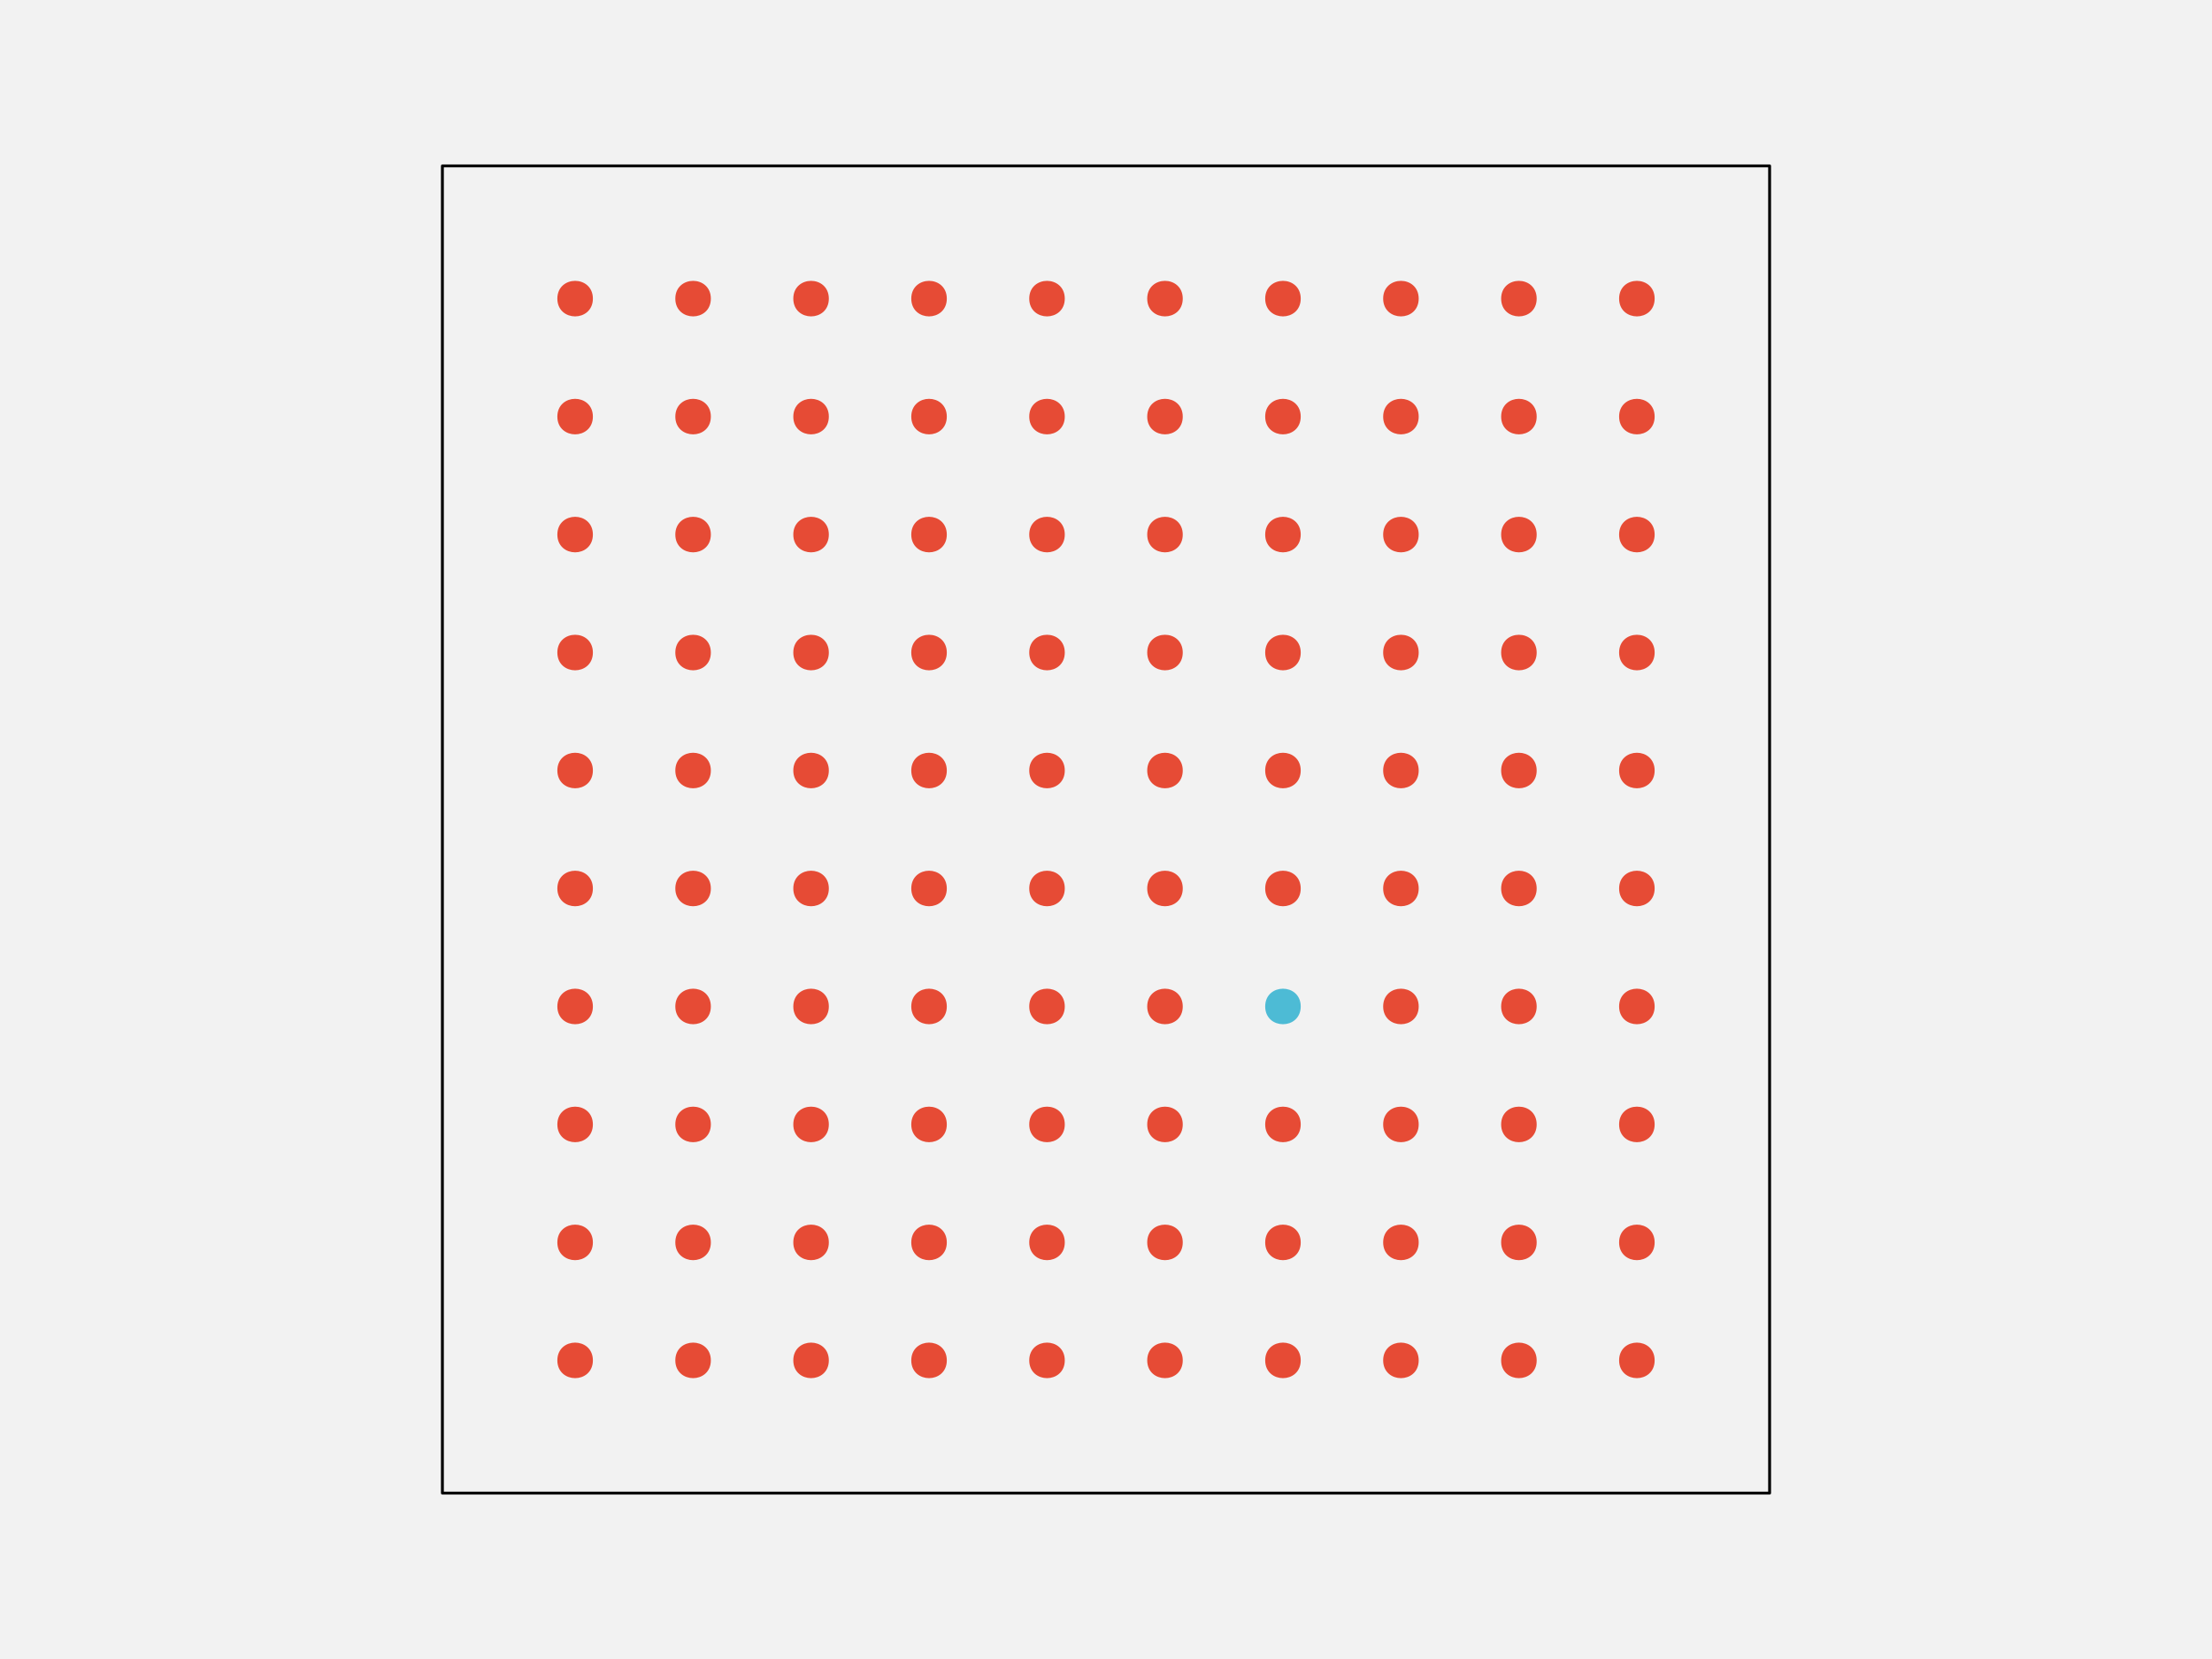
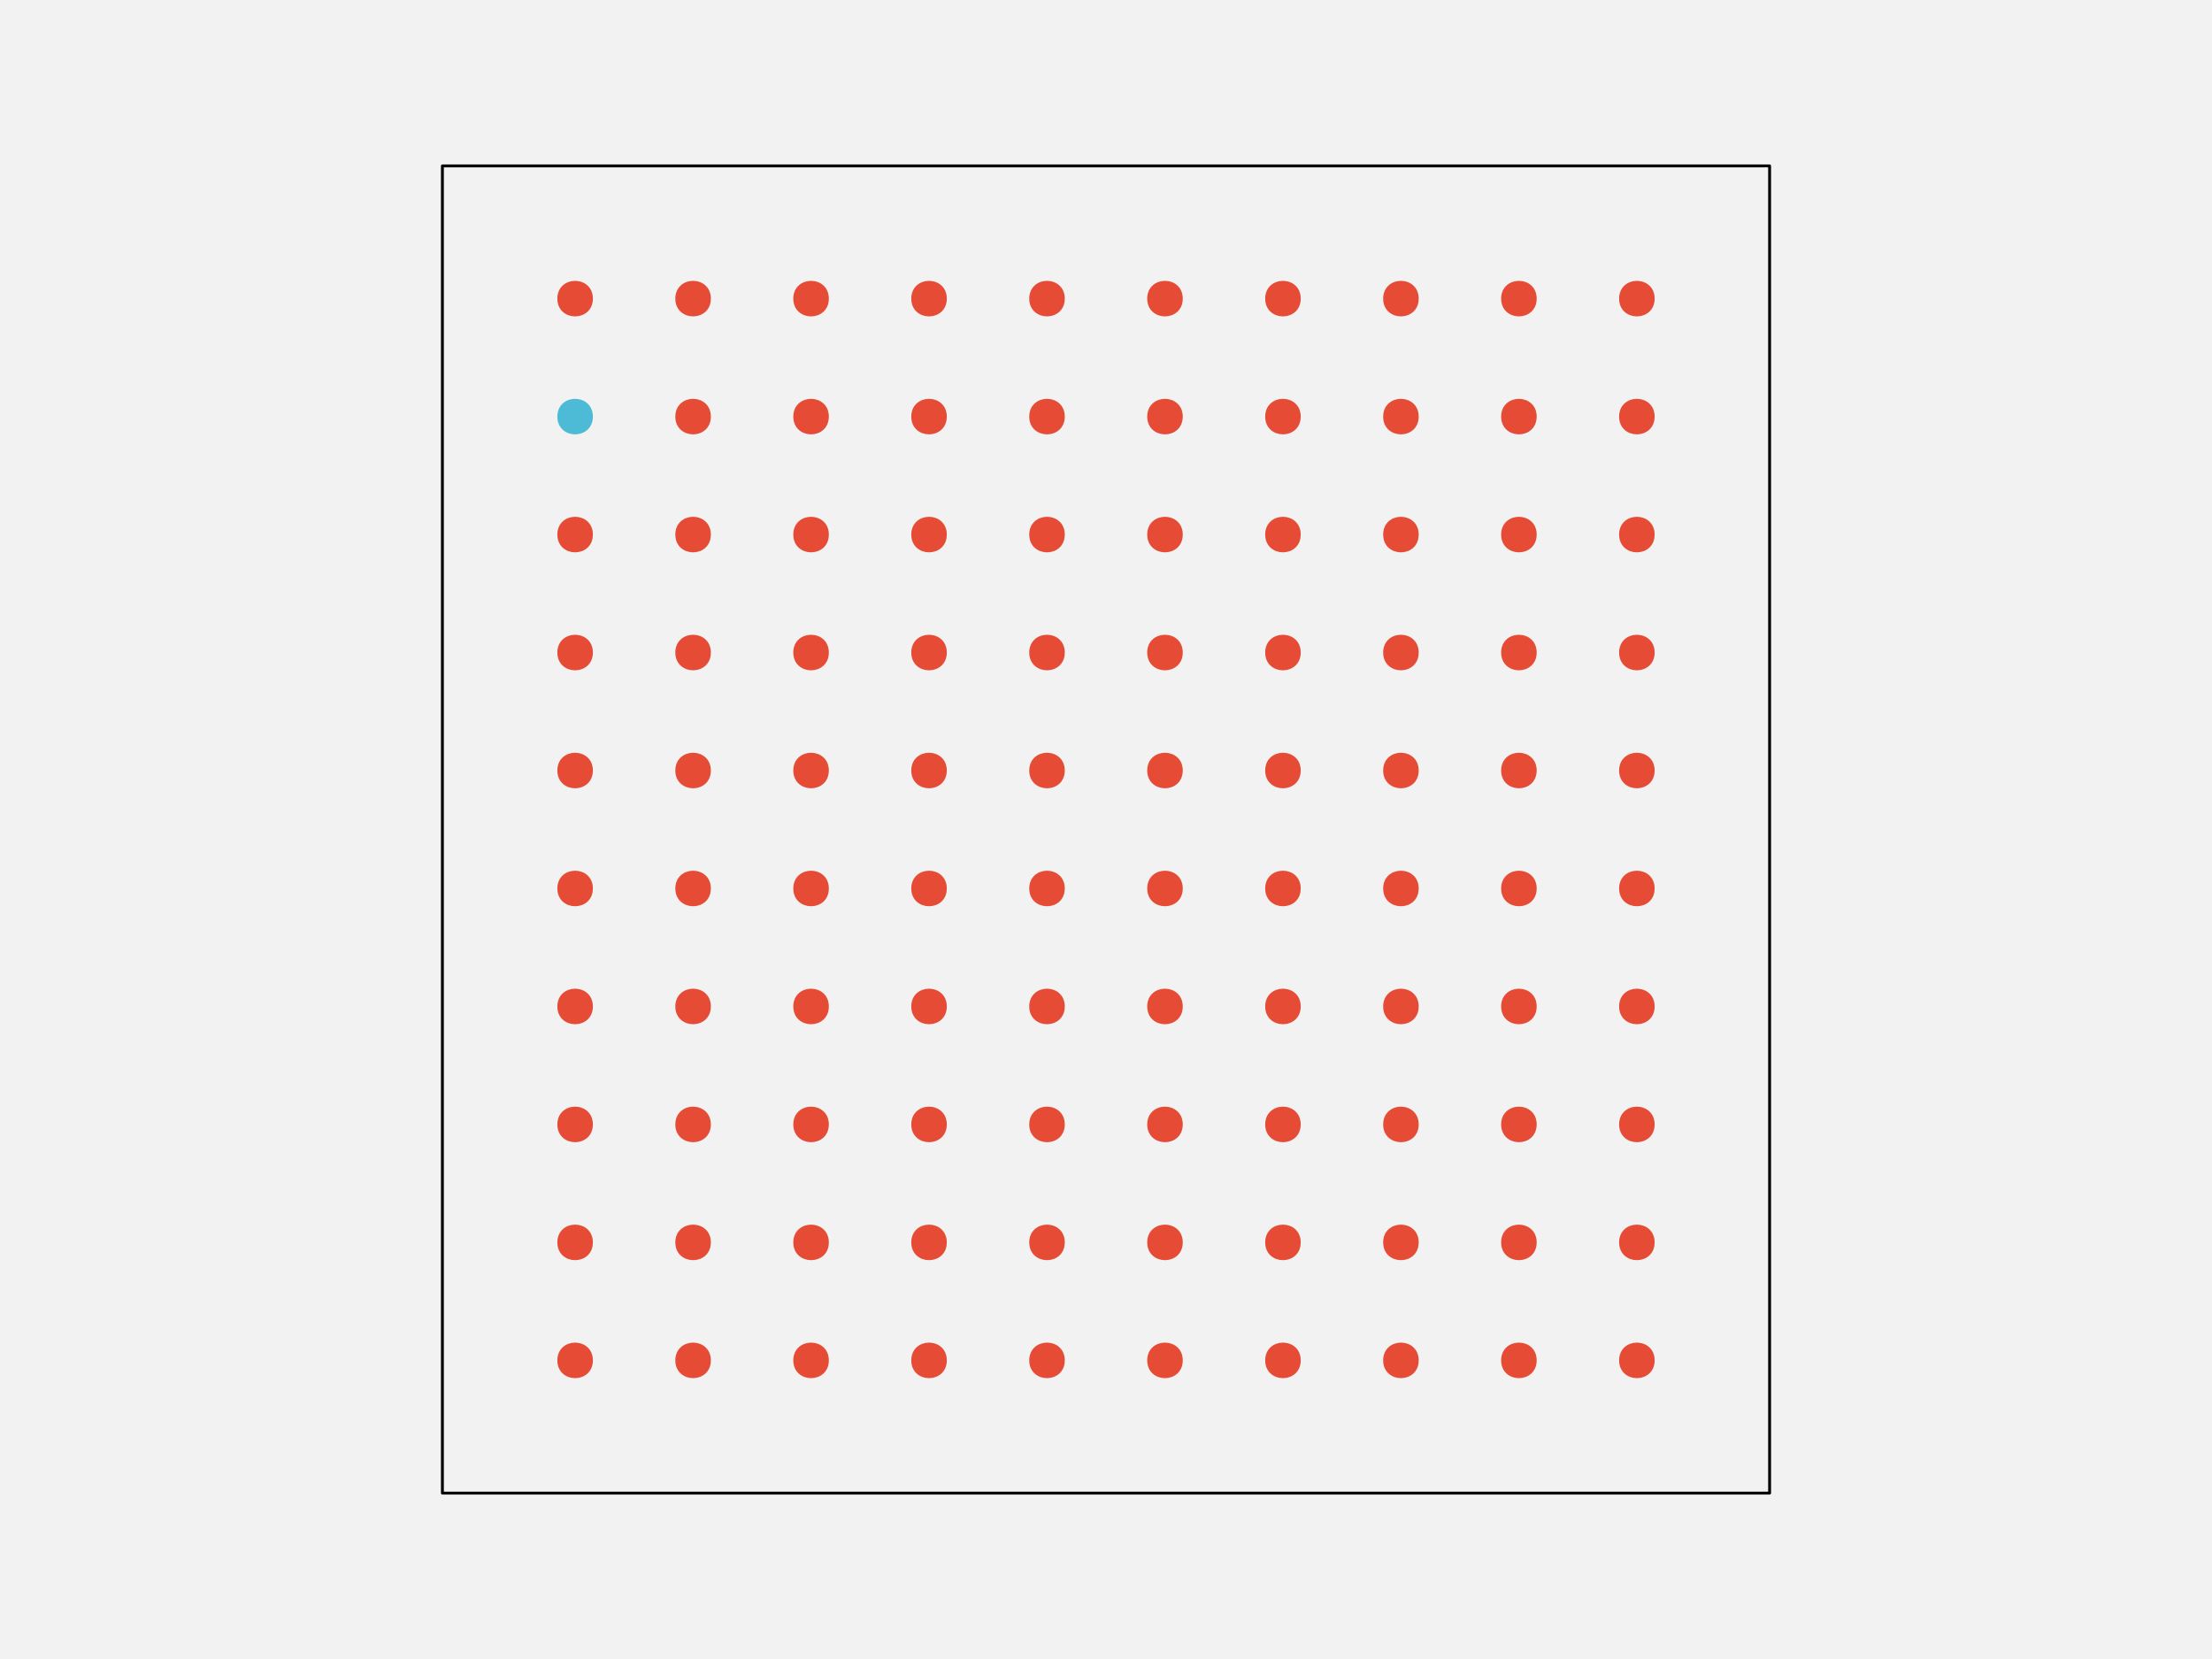
<svg xmlns="http://www.w3.org/2000/svg" width="576pt" height="432pt" viewBox="0 0 576 432" version="1.1">
  <g id="surface108">
    <rect x="0" y="0" width="576" height="432" style="fill:rgb(94.902%,94.902%,94.902%);fill-opacity:1;stroke:none;" />
    <path style="fill-rule:nonzero;fill:rgb(94.902%,94.902%,94.902%);fill-opacity:1;stroke-width:0.75;stroke-linecap:round;stroke-linejoin:round;stroke:rgb(0%,0%,0%);stroke-opacity:1;stroke-miterlimit:10;" d="M 115.199 388.801 L 460.801 388.801 L 460.801 43.199 L 115.199 43.199 Z M 115.199 388.801 " />
    <path style="fill-rule:nonzero;fill:rgb(90.196%,29.412%,20.784%);fill-opacity:1;stroke-width:0.75;stroke-linecap:round;stroke-linejoin:round;stroke:rgb(90.196%,29.412%,20.784%);stroke-opacity:1;stroke-miterlimit:10;" d="M 154.012 354.238 C 154.012 359.91 145.508 359.91 145.508 354.238 C 145.508 348.57 154.012 348.57 154.012 354.238 " />
    <path style="fill-rule:nonzero;fill:rgb(90.196%,29.412%,20.784%);fill-opacity:1;stroke-width:0.75;stroke-linecap:round;stroke-linejoin:round;stroke:rgb(90.196%,29.412%,20.784%);stroke-opacity:1;stroke-miterlimit:10;" d="M 184.73 354.238 C 184.73 359.91 176.227 359.91 176.227 354.238 C 176.227 348.57 184.73 348.57 184.73 354.238 " />
    <path style="fill-rule:nonzero;fill:rgb(90.196%,29.412%,20.784%);fill-opacity:1;stroke-width:0.75;stroke-linecap:round;stroke-linejoin:round;stroke:rgb(90.196%,29.412%,20.784%);stroke-opacity:1;stroke-miterlimit:10;" d="M 215.453 354.238 C 215.453 359.91 206.949 359.91 206.949 354.238 C 206.949 348.57 215.453 348.57 215.453 354.238 " />
    <path style="fill-rule:nonzero;fill:rgb(90.196%,29.412%,20.784%);fill-opacity:1;stroke-width:0.75;stroke-linecap:round;stroke-linejoin:round;stroke:rgb(90.196%,29.412%,20.784%);stroke-opacity:1;stroke-miterlimit:10;" d="M 246.172 354.238 C 246.172 359.91 237.668 359.91 237.668 354.238 C 237.668 348.57 246.172 348.57 246.172 354.238 " />
    <path style="fill-rule:nonzero;fill:rgb(90.196%,29.412%,20.784%);fill-opacity:1;stroke-width:0.75;stroke-linecap:round;stroke-linejoin:round;stroke:rgb(90.196%,29.412%,20.784%);stroke-opacity:1;stroke-miterlimit:10;" d="M 276.891 354.238 C 276.891 359.91 268.387 359.91 268.387 354.238 C 268.387 348.57 276.891 348.57 276.891 354.238 " />
    <path style="fill-rule:nonzero;fill:rgb(90.196%,29.412%,20.784%);fill-opacity:1;stroke-width:0.75;stroke-linecap:round;stroke-linejoin:round;stroke:rgb(90.196%,29.412%,20.784%);stroke-opacity:1;stroke-miterlimit:10;" d="M 307.613 354.238 C 307.613 359.91 299.109 359.91 299.109 354.238 C 299.109 348.57 307.613 348.57 307.613 354.238 " />
    <path style="fill-rule:nonzero;fill:rgb(90.196%,29.412%,20.784%);fill-opacity:1;stroke-width:0.75;stroke-linecap:round;stroke-linejoin:round;stroke:rgb(90.196%,29.412%,20.784%);stroke-opacity:1;stroke-miterlimit:10;" d="M 338.332 354.238 C 338.332 359.91 329.828 359.91 329.828 354.238 C 329.828 348.57 338.332 348.57 338.332 354.238 " />
    <path style="fill-rule:nonzero;fill:rgb(90.196%,29.412%,20.784%);fill-opacity:1;stroke-width:0.75;stroke-linecap:round;stroke-linejoin:round;stroke:rgb(90.196%,29.412%,20.784%);stroke-opacity:1;stroke-miterlimit:10;" d="M 369.051 354.238 C 369.051 359.91 360.547 359.91 360.547 354.238 C 360.547 348.57 369.051 348.57 369.051 354.238 " />
    <path style="fill-rule:nonzero;fill:rgb(90.196%,29.412%,20.784%);fill-opacity:1;stroke-width:0.75;stroke-linecap:round;stroke-linejoin:round;stroke:rgb(90.196%,29.412%,20.784%);stroke-opacity:1;stroke-miterlimit:10;" d="M 399.773 354.238 C 399.773 359.91 391.27 359.91 391.27 354.238 C 391.27 348.57 399.773 348.57 399.773 354.238 " />
    <path style="fill-rule:nonzero;fill:rgb(90.196%,29.412%,20.784%);fill-opacity:1;stroke-width:0.75;stroke-linecap:round;stroke-linejoin:round;stroke:rgb(90.196%,29.412%,20.784%);stroke-opacity:1;stroke-miterlimit:10;" d="M 430.492 354.238 C 430.492 359.91 421.988 359.91 421.988 354.238 C 421.988 348.57 430.492 348.57 430.492 354.238 " />
    <path style="fill-rule:nonzero;fill:rgb(90.196%,29.412%,20.784%);fill-opacity:1;stroke-width:0.75;stroke-linecap:round;stroke-linejoin:round;stroke:rgb(90.196%,29.412%,20.784%);stroke-opacity:1;stroke-miterlimit:10;" d="M 154.012 323.52 C 154.012 329.188 145.508 329.188 145.508 323.52 C 145.508 317.852 154.012 317.852 154.012 323.52 " />
    <path style="fill-rule:nonzero;fill:rgb(90.196%,29.412%,20.784%);fill-opacity:1;stroke-width:0.75;stroke-linecap:round;stroke-linejoin:round;stroke:rgb(90.196%,29.412%,20.784%);stroke-opacity:1;stroke-miterlimit:10;" d="M 184.73 323.52 C 184.73 329.188 176.227 329.188 176.227 323.52 C 176.227 317.852 184.73 317.852 184.73 323.52 " />
    <path style="fill-rule:nonzero;fill:rgb(90.196%,29.412%,20.784%);fill-opacity:1;stroke-width:0.75;stroke-linecap:round;stroke-linejoin:round;stroke:rgb(90.196%,29.412%,20.784%);stroke-opacity:1;stroke-miterlimit:10;" d="M 215.453 323.52 C 215.453 329.188 206.949 329.188 206.949 323.52 C 206.949 317.852 215.453 317.852 215.453 323.52 " />
    <path style="fill-rule:nonzero;fill:rgb(90.196%,29.412%,20.784%);fill-opacity:1;stroke-width:0.75;stroke-linecap:round;stroke-linejoin:round;stroke:rgb(90.196%,29.412%,20.784%);stroke-opacity:1;stroke-miterlimit:10;" d="M 246.172 323.52 C 246.172 329.188 237.668 329.188 237.668 323.52 C 237.668 317.852 246.172 317.852 246.172 323.52 " />
    <path style="fill-rule:nonzero;fill:rgb(90.196%,29.412%,20.784%);fill-opacity:1;stroke-width:0.75;stroke-linecap:round;stroke-linejoin:round;stroke:rgb(90.196%,29.412%,20.784%);stroke-opacity:1;stroke-miterlimit:10;" d="M 276.891 323.52 C 276.891 329.188 268.387 329.188 268.387 323.52 C 268.387 317.852 276.891 317.852 276.891 323.52 " />
    <path style="fill-rule:nonzero;fill:rgb(90.196%,29.412%,20.784%);fill-opacity:1;stroke-width:0.75;stroke-linecap:round;stroke-linejoin:round;stroke:rgb(90.196%,29.412%,20.784%);stroke-opacity:1;stroke-miterlimit:10;" d="M 307.613 323.52 C 307.613 329.188 299.109 329.188 299.109 323.52 C 299.109 317.852 307.613 317.852 307.613 323.52 " />
    <path style="fill-rule:nonzero;fill:rgb(90.196%,29.412%,20.784%);fill-opacity:1;stroke-width:0.75;stroke-linecap:round;stroke-linejoin:round;stroke:rgb(90.196%,29.412%,20.784%);stroke-opacity:1;stroke-miterlimit:10;" d="M 338.332 323.52 C 338.332 329.188 329.828 329.188 329.828 323.52 C 329.828 317.852 338.332 317.852 338.332 323.52 " />
    <path style="fill-rule:nonzero;fill:rgb(90.196%,29.412%,20.784%);fill-opacity:1;stroke-width:0.75;stroke-linecap:round;stroke-linejoin:round;stroke:rgb(90.196%,29.412%,20.784%);stroke-opacity:1;stroke-miterlimit:10;" d="M 369.051 323.52 C 369.051 329.188 360.547 329.188 360.547 323.52 C 360.547 317.852 369.051 317.852 369.051 323.52 " />
    <path style="fill-rule:nonzero;fill:rgb(90.196%,29.412%,20.784%);fill-opacity:1;stroke-width:0.75;stroke-linecap:round;stroke-linejoin:round;stroke:rgb(90.196%,29.412%,20.784%);stroke-opacity:1;stroke-miterlimit:10;" d="M 399.773 323.52 C 399.773 329.188 391.27 329.188 391.27 323.52 C 391.27 317.852 399.773 317.852 399.773 323.52 " />
    <path style="fill-rule:nonzero;fill:rgb(90.196%,29.412%,20.784%);fill-opacity:1;stroke-width:0.75;stroke-linecap:round;stroke-linejoin:round;stroke:rgb(90.196%,29.412%,20.784%);stroke-opacity:1;stroke-miterlimit:10;" d="M 430.492 323.52 C 430.492 329.188 421.988 329.188 421.988 323.52 C 421.988 317.852 430.492 317.852 430.492 323.52 " />
    <path style="fill-rule:nonzero;fill:rgb(90.196%,29.412%,20.784%);fill-opacity:1;stroke-width:0.75;stroke-linecap:round;stroke-linejoin:round;stroke:rgb(90.196%,29.412%,20.784%);stroke-opacity:1;stroke-miterlimit:10;" d="M 154.012 292.801 C 154.012 298.469 145.508 298.469 145.508 292.801 C 145.508 287.129 154.012 287.129 154.012 292.801 " />
    <path style="fill-rule:nonzero;fill:rgb(90.196%,29.412%,20.784%);fill-opacity:1;stroke-width:0.75;stroke-linecap:round;stroke-linejoin:round;stroke:rgb(90.196%,29.412%,20.784%);stroke-opacity:1;stroke-miterlimit:10;" d="M 184.73 292.801 C 184.73 298.469 176.227 298.469 176.227 292.801 C 176.227 287.129 184.73 287.129 184.73 292.801 " />
    <path style="fill-rule:nonzero;fill:rgb(90.196%,29.412%,20.784%);fill-opacity:1;stroke-width:0.75;stroke-linecap:round;stroke-linejoin:round;stroke:rgb(90.196%,29.412%,20.784%);stroke-opacity:1;stroke-miterlimit:10;" d="M 215.453 292.801 C 215.453 298.469 206.949 298.469 206.949 292.801 C 206.949 287.129 215.453 287.129 215.453 292.801 " />
    <path style="fill-rule:nonzero;fill:rgb(90.196%,29.412%,20.784%);fill-opacity:1;stroke-width:0.75;stroke-linecap:round;stroke-linejoin:round;stroke:rgb(90.196%,29.412%,20.784%);stroke-opacity:1;stroke-miterlimit:10;" d="M 246.172 292.801 C 246.172 298.469 237.668 298.469 237.668 292.801 C 237.668 287.129 246.172 287.129 246.172 292.801 " />
    <path style="fill-rule:nonzero;fill:rgb(90.196%,29.412%,20.784%);fill-opacity:1;stroke-width:0.75;stroke-linecap:round;stroke-linejoin:round;stroke:rgb(90.196%,29.412%,20.784%);stroke-opacity:1;stroke-miterlimit:10;" d="M 276.891 292.801 C 276.891 298.469 268.387 298.469 268.387 292.801 C 268.387 287.129 276.891 287.129 276.891 292.801 " />
    <path style="fill-rule:nonzero;fill:rgb(90.196%,29.412%,20.784%);fill-opacity:1;stroke-width:0.75;stroke-linecap:round;stroke-linejoin:round;stroke:rgb(90.196%,29.412%,20.784%);stroke-opacity:1;stroke-miterlimit:10;" d="M 307.613 292.801 C 307.613 298.469 299.109 298.469 299.109 292.801 C 299.109 287.129 307.613 287.129 307.613 292.801 " />
    <path style="fill-rule:nonzero;fill:rgb(90.196%,29.412%,20.784%);fill-opacity:1;stroke-width:0.75;stroke-linecap:round;stroke-linejoin:round;stroke:rgb(90.196%,29.412%,20.784%);stroke-opacity:1;stroke-miterlimit:10;" d="M 338.332 292.801 C 338.332 298.469 329.828 298.469 329.828 292.801 C 329.828 287.129 338.332 287.129 338.332 292.801 " />
    <path style="fill-rule:nonzero;fill:rgb(90.196%,29.412%,20.784%);fill-opacity:1;stroke-width:0.75;stroke-linecap:round;stroke-linejoin:round;stroke:rgb(90.196%,29.412%,20.784%);stroke-opacity:1;stroke-miterlimit:10;" d="M 369.051 292.801 C 369.051 298.469 360.547 298.469 360.547 292.801 C 360.547 287.129 369.051 287.129 369.051 292.801 " />
    <path style="fill-rule:nonzero;fill:rgb(90.196%,29.412%,20.784%);fill-opacity:1;stroke-width:0.75;stroke-linecap:round;stroke-linejoin:round;stroke:rgb(90.196%,29.412%,20.784%);stroke-opacity:1;stroke-miterlimit:10;" d="M 399.773 292.801 C 399.773 298.469 391.27 298.469 391.27 292.801 C 391.27 287.129 399.773 287.129 399.773 292.801 " />
    <path style="fill-rule:nonzero;fill:rgb(90.196%,29.412%,20.784%);fill-opacity:1;stroke-width:0.75;stroke-linecap:round;stroke-linejoin:round;stroke:rgb(90.196%,29.412%,20.784%);stroke-opacity:1;stroke-miterlimit:10;" d="M 430.492 292.801 C 430.492 298.469 421.988 298.469 421.988 292.801 C 421.988 287.129 430.492 287.129 430.492 292.801 " />
    <path style="fill-rule:nonzero;fill:rgb(90.196%,29.412%,20.784%);fill-opacity:1;stroke-width:0.75;stroke-linecap:round;stroke-linejoin:round;stroke:rgb(90.196%,29.412%,20.784%);stroke-opacity:1;stroke-miterlimit:10;" d="M 154.012 262.078 C 154.012 267.75 145.508 267.75 145.508 262.078 C 145.508 256.41 154.012 256.41 154.012 262.078 " />
    <path style="fill-rule:nonzero;fill:rgb(90.196%,29.412%,20.784%);fill-opacity:1;stroke-width:0.75;stroke-linecap:round;stroke-linejoin:round;stroke:rgb(90.196%,29.412%,20.784%);stroke-opacity:1;stroke-miterlimit:10;" d="M 184.73 262.078 C 184.73 267.75 176.227 267.75 176.227 262.078 C 176.227 256.41 184.73 256.41 184.73 262.078 " />
    <path style="fill-rule:nonzero;fill:rgb(90.196%,29.412%,20.784%);fill-opacity:1;stroke-width:0.75;stroke-linecap:round;stroke-linejoin:round;stroke:rgb(90.196%,29.412%,20.784%);stroke-opacity:1;stroke-miterlimit:10;" d="M 215.453 262.078 C 215.453 267.75 206.949 267.75 206.949 262.078 C 206.949 256.41 215.453 256.41 215.453 262.078 " />
    <path style="fill-rule:nonzero;fill:rgb(90.196%,29.412%,20.784%);fill-opacity:1;stroke-width:0.75;stroke-linecap:round;stroke-linejoin:round;stroke:rgb(90.196%,29.412%,20.784%);stroke-opacity:1;stroke-miterlimit:10;" d="M 246.172 262.078 C 246.172 267.75 237.668 267.75 237.668 262.078 C 237.668 256.41 246.172 256.41 246.172 262.078 " />
    <path style="fill-rule:nonzero;fill:rgb(90.196%,29.412%,20.784%);fill-opacity:1;stroke-width:0.75;stroke-linecap:round;stroke-linejoin:round;stroke:rgb(90.196%,29.412%,20.784%);stroke-opacity:1;stroke-miterlimit:10;" d="M 276.891 262.078 C 276.891 267.75 268.387 267.75 268.387 262.078 C 268.387 256.41 276.891 256.41 276.891 262.078 " />
    <path style="fill-rule:nonzero;fill:rgb(90.196%,29.412%,20.784%);fill-opacity:1;stroke-width:0.75;stroke-linecap:round;stroke-linejoin:round;stroke:rgb(90.196%,29.412%,20.784%);stroke-opacity:1;stroke-miterlimit:10;" d="M 307.613 262.078 C 307.613 267.75 299.109 267.75 299.109 262.078 C 299.109 256.41 307.613 256.41 307.613 262.078 " />
-     <path style="fill-rule:nonzero;fill:rgb(30.196%,73.333%,83.529%);fill-opacity:1;stroke-width:0.75;stroke-linecap:round;stroke-linejoin:round;stroke:rgb(30.196%,73.333%,83.529%);stroke-opacity:1;stroke-miterlimit:10;" d="M 338.332 262.078 C 338.332 267.75 329.828 267.75 329.828 262.078 C 329.828 256.41 338.332 256.41 338.332 262.078 " />
+     <path style="fill-rule:nonzero;fill:rgb(90.196%,29.412%,20.784%);fill-opacity:1;stroke-width:0.75;stroke-linecap:round;stroke-linejoin:round;stroke:rgb(90.196%,29.412%,20.784%);stroke-opacity:1;stroke-miterlimit:10;" d="M 338.332 262.078 C 338.332 267.75 329.828 267.75 329.828 262.078 C 329.828 256.41 338.332 256.41 338.332 262.078 " />
    <path style="fill-rule:nonzero;fill:rgb(90.196%,29.412%,20.784%);fill-opacity:1;stroke-width:0.75;stroke-linecap:round;stroke-linejoin:round;stroke:rgb(90.196%,29.412%,20.784%);stroke-opacity:1;stroke-miterlimit:10;" d="M 369.051 262.078 C 369.051 267.75 360.547 267.75 360.547 262.078 C 360.547 256.41 369.051 256.41 369.051 262.078 " />
    <path style="fill-rule:nonzero;fill:rgb(90.196%,29.412%,20.784%);fill-opacity:1;stroke-width:0.75;stroke-linecap:round;stroke-linejoin:round;stroke:rgb(90.196%,29.412%,20.784%);stroke-opacity:1;stroke-miterlimit:10;" d="M 399.773 262.078 C 399.773 267.75 391.27 267.75 391.27 262.078 C 391.27 256.41 399.773 256.41 399.773 262.078 " />
    <path style="fill-rule:nonzero;fill:rgb(90.196%,29.412%,20.784%);fill-opacity:1;stroke-width:0.75;stroke-linecap:round;stroke-linejoin:round;stroke:rgb(90.196%,29.412%,20.784%);stroke-opacity:1;stroke-miterlimit:10;" d="M 430.492 262.078 C 430.492 267.75 421.988 267.75 421.988 262.078 C 421.988 256.41 430.492 256.41 430.492 262.078 " />
    <path style="fill-rule:nonzero;fill:rgb(90.196%,29.412%,20.784%);fill-opacity:1;stroke-width:0.75;stroke-linecap:round;stroke-linejoin:round;stroke:rgb(90.196%,29.412%,20.784%);stroke-opacity:1;stroke-miterlimit:10;" d="M 154.012 231.359 C 154.012 237.027 145.508 237.027 145.508 231.359 C 145.508 225.691 154.012 225.691 154.012 231.359 " />
    <path style="fill-rule:nonzero;fill:rgb(90.196%,29.412%,20.784%);fill-opacity:1;stroke-width:0.75;stroke-linecap:round;stroke-linejoin:round;stroke:rgb(90.196%,29.412%,20.784%);stroke-opacity:1;stroke-miterlimit:10;" d="M 184.73 231.359 C 184.73 237.027 176.227 237.027 176.227 231.359 C 176.227 225.691 184.73 225.691 184.73 231.359 " />
    <path style="fill-rule:nonzero;fill:rgb(90.196%,29.412%,20.784%);fill-opacity:1;stroke-width:0.75;stroke-linecap:round;stroke-linejoin:round;stroke:rgb(90.196%,29.412%,20.784%);stroke-opacity:1;stroke-miterlimit:10;" d="M 215.453 231.359 C 215.453 237.027 206.949 237.027 206.949 231.359 C 206.949 225.691 215.453 225.691 215.453 231.359 " />
    <path style="fill-rule:nonzero;fill:rgb(90.196%,29.412%,20.784%);fill-opacity:1;stroke-width:0.75;stroke-linecap:round;stroke-linejoin:round;stroke:rgb(90.196%,29.412%,20.784%);stroke-opacity:1;stroke-miterlimit:10;" d="M 246.172 231.359 C 246.172 237.027 237.668 237.027 237.668 231.359 C 237.668 225.691 246.172 225.691 246.172 231.359 " />
    <path style="fill-rule:nonzero;fill:rgb(90.196%,29.412%,20.784%);fill-opacity:1;stroke-width:0.75;stroke-linecap:round;stroke-linejoin:round;stroke:rgb(90.196%,29.412%,20.784%);stroke-opacity:1;stroke-miterlimit:10;" d="M 276.891 231.359 C 276.891 237.027 268.387 237.027 268.387 231.359 C 268.387 225.691 276.891 225.691 276.891 231.359 " />
    <path style="fill-rule:nonzero;fill:rgb(90.196%,29.412%,20.784%);fill-opacity:1;stroke-width:0.75;stroke-linecap:round;stroke-linejoin:round;stroke:rgb(90.196%,29.412%,20.784%);stroke-opacity:1;stroke-miterlimit:10;" d="M 307.613 231.359 C 307.613 237.027 299.109 237.027 299.109 231.359 C 299.109 225.691 307.613 225.691 307.613 231.359 " />
    <path style="fill-rule:nonzero;fill:rgb(90.196%,29.412%,20.784%);fill-opacity:1;stroke-width:0.75;stroke-linecap:round;stroke-linejoin:round;stroke:rgb(90.196%,29.412%,20.784%);stroke-opacity:1;stroke-miterlimit:10;" d="M 338.332 231.359 C 338.332 237.027 329.828 237.027 329.828 231.359 C 329.828 225.691 338.332 225.691 338.332 231.359 " />
    <path style="fill-rule:nonzero;fill:rgb(90.196%,29.412%,20.784%);fill-opacity:1;stroke-width:0.75;stroke-linecap:round;stroke-linejoin:round;stroke:rgb(90.196%,29.412%,20.784%);stroke-opacity:1;stroke-miterlimit:10;" d="M 369.051 231.359 C 369.051 237.027 360.547 237.027 360.547 231.359 C 360.547 225.691 369.051 225.691 369.051 231.359 " />
    <path style="fill-rule:nonzero;fill:rgb(90.196%,29.412%,20.784%);fill-opacity:1;stroke-width:0.75;stroke-linecap:round;stroke-linejoin:round;stroke:rgb(90.196%,29.412%,20.784%);stroke-opacity:1;stroke-miterlimit:10;" d="M 399.773 231.359 C 399.773 237.027 391.27 237.027 391.27 231.359 C 391.27 225.691 399.773 225.691 399.773 231.359 " />
    <path style="fill-rule:nonzero;fill:rgb(90.196%,29.412%,20.784%);fill-opacity:1;stroke-width:0.75;stroke-linecap:round;stroke-linejoin:round;stroke:rgb(90.196%,29.412%,20.784%);stroke-opacity:1;stroke-miterlimit:10;" d="M 430.492 231.359 C 430.492 237.027 421.988 237.027 421.988 231.359 C 421.988 225.691 430.492 225.691 430.492 231.359 " />
    <path style="fill-rule:nonzero;fill:rgb(90.196%,29.412%,20.784%);fill-opacity:1;stroke-width:0.75;stroke-linecap:round;stroke-linejoin:round;stroke:rgb(90.196%,29.412%,20.784%);stroke-opacity:1;stroke-miterlimit:10;" d="M 154.012 200.641 C 154.012 206.309 145.508 206.309 145.508 200.641 C 145.508 194.973 154.012 194.973 154.012 200.641 " />
    <path style="fill-rule:nonzero;fill:rgb(90.196%,29.412%,20.784%);fill-opacity:1;stroke-width:0.75;stroke-linecap:round;stroke-linejoin:round;stroke:rgb(90.196%,29.412%,20.784%);stroke-opacity:1;stroke-miterlimit:10;" d="M 184.73 200.641 C 184.73 206.309 176.227 206.309 176.227 200.641 C 176.227 194.973 184.73 194.973 184.73 200.641 " />
    <path style="fill-rule:nonzero;fill:rgb(90.196%,29.412%,20.784%);fill-opacity:1;stroke-width:0.75;stroke-linecap:round;stroke-linejoin:round;stroke:rgb(90.196%,29.412%,20.784%);stroke-opacity:1;stroke-miterlimit:10;" d="M 215.453 200.641 C 215.453 206.309 206.949 206.309 206.949 200.641 C 206.949 194.973 215.453 194.973 215.453 200.641 " />
    <path style="fill-rule:nonzero;fill:rgb(90.196%,29.412%,20.784%);fill-opacity:1;stroke-width:0.75;stroke-linecap:round;stroke-linejoin:round;stroke:rgb(90.196%,29.412%,20.784%);stroke-opacity:1;stroke-miterlimit:10;" d="M 246.172 200.641 C 246.172 206.309 237.668 206.309 237.668 200.641 C 237.668 194.973 246.172 194.973 246.172 200.641 " />
    <path style="fill-rule:nonzero;fill:rgb(90.196%,29.412%,20.784%);fill-opacity:1;stroke-width:0.75;stroke-linecap:round;stroke-linejoin:round;stroke:rgb(90.196%,29.412%,20.784%);stroke-opacity:1;stroke-miterlimit:10;" d="M 276.891 200.641 C 276.891 206.309 268.387 206.309 268.387 200.641 C 268.387 194.973 276.891 194.973 276.891 200.641 " />
    <path style="fill-rule:nonzero;fill:rgb(90.196%,29.412%,20.784%);fill-opacity:1;stroke-width:0.75;stroke-linecap:round;stroke-linejoin:round;stroke:rgb(90.196%,29.412%,20.784%);stroke-opacity:1;stroke-miterlimit:10;" d="M 307.613 200.641 C 307.613 206.309 299.109 206.309 299.109 200.641 C 299.109 194.973 307.613 194.973 307.613 200.641 " />
    <path style="fill-rule:nonzero;fill:rgb(90.196%,29.412%,20.784%);fill-opacity:1;stroke-width:0.75;stroke-linecap:round;stroke-linejoin:round;stroke:rgb(90.196%,29.412%,20.784%);stroke-opacity:1;stroke-miterlimit:10;" d="M 338.332 200.641 C 338.332 206.309 329.828 206.309 329.828 200.641 C 329.828 194.973 338.332 194.973 338.332 200.641 " />
    <path style="fill-rule:nonzero;fill:rgb(90.196%,29.412%,20.784%);fill-opacity:1;stroke-width:0.75;stroke-linecap:round;stroke-linejoin:round;stroke:rgb(90.196%,29.412%,20.784%);stroke-opacity:1;stroke-miterlimit:10;" d="M 369.051 200.641 C 369.051 206.309 360.547 206.309 360.547 200.641 C 360.547 194.973 369.051 194.973 369.051 200.641 " />
    <path style="fill-rule:nonzero;fill:rgb(90.196%,29.412%,20.784%);fill-opacity:1;stroke-width:0.75;stroke-linecap:round;stroke-linejoin:round;stroke:rgb(90.196%,29.412%,20.784%);stroke-opacity:1;stroke-miterlimit:10;" d="M 399.773 200.641 C 399.773 206.309 391.27 206.309 391.27 200.641 C 391.27 194.973 399.773 194.973 399.773 200.641 " />
    <path style="fill-rule:nonzero;fill:rgb(90.196%,29.412%,20.784%);fill-opacity:1;stroke-width:0.75;stroke-linecap:round;stroke-linejoin:round;stroke:rgb(90.196%,29.412%,20.784%);stroke-opacity:1;stroke-miterlimit:10;" d="M 430.492 200.641 C 430.492 206.309 421.988 206.309 421.988 200.641 C 421.988 194.973 430.492 194.973 430.492 200.641 " />
    <path style="fill-rule:nonzero;fill:rgb(90.196%,29.412%,20.784%);fill-opacity:1;stroke-width:0.75;stroke-linecap:round;stroke-linejoin:round;stroke:rgb(90.196%,29.412%,20.784%);stroke-opacity:1;stroke-miterlimit:10;" d="M 154.012 169.922 C 154.012 175.59 145.508 175.59 145.508 169.922 C 145.508 164.25 154.012 164.25 154.012 169.922 " />
    <path style="fill-rule:nonzero;fill:rgb(90.196%,29.412%,20.784%);fill-opacity:1;stroke-width:0.75;stroke-linecap:round;stroke-linejoin:round;stroke:rgb(90.196%,29.412%,20.784%);stroke-opacity:1;stroke-miterlimit:10;" d="M 184.73 169.922 C 184.73 175.59 176.227 175.59 176.227 169.922 C 176.227 164.25 184.73 164.25 184.73 169.922 " />
    <path style="fill-rule:nonzero;fill:rgb(90.196%,29.412%,20.784%);fill-opacity:1;stroke-width:0.75;stroke-linecap:round;stroke-linejoin:round;stroke:rgb(90.196%,29.412%,20.784%);stroke-opacity:1;stroke-miterlimit:10;" d="M 215.453 169.922 C 215.453 175.59 206.949 175.59 206.949 169.922 C 206.949 164.25 215.453 164.25 215.453 169.922 " />
    <path style="fill-rule:nonzero;fill:rgb(90.196%,29.412%,20.784%);fill-opacity:1;stroke-width:0.75;stroke-linecap:round;stroke-linejoin:round;stroke:rgb(90.196%,29.412%,20.784%);stroke-opacity:1;stroke-miterlimit:10;" d="M 246.172 169.922 C 246.172 175.59 237.668 175.59 237.668 169.922 C 237.668 164.25 246.172 164.25 246.172 169.922 " />
    <path style="fill-rule:nonzero;fill:rgb(90.196%,29.412%,20.784%);fill-opacity:1;stroke-width:0.75;stroke-linecap:round;stroke-linejoin:round;stroke:rgb(90.196%,29.412%,20.784%);stroke-opacity:1;stroke-miterlimit:10;" d="M 276.891 169.922 C 276.891 175.59 268.387 175.59 268.387 169.922 C 268.387 164.25 276.891 164.25 276.891 169.922 " />
    <path style="fill-rule:nonzero;fill:rgb(90.196%,29.412%,20.784%);fill-opacity:1;stroke-width:0.75;stroke-linecap:round;stroke-linejoin:round;stroke:rgb(90.196%,29.412%,20.784%);stroke-opacity:1;stroke-miterlimit:10;" d="M 307.613 169.922 C 307.613 175.59 299.109 175.59 299.109 169.922 C 299.109 164.25 307.613 164.25 307.613 169.922 " />
    <path style="fill-rule:nonzero;fill:rgb(90.196%,29.412%,20.784%);fill-opacity:1;stroke-width:0.75;stroke-linecap:round;stroke-linejoin:round;stroke:rgb(90.196%,29.412%,20.784%);stroke-opacity:1;stroke-miterlimit:10;" d="M 338.332 169.922 C 338.332 175.59 329.828 175.59 329.828 169.922 C 329.828 164.25 338.332 164.25 338.332 169.922 " />
    <path style="fill-rule:nonzero;fill:rgb(90.196%,29.412%,20.784%);fill-opacity:1;stroke-width:0.75;stroke-linecap:round;stroke-linejoin:round;stroke:rgb(90.196%,29.412%,20.784%);stroke-opacity:1;stroke-miterlimit:10;" d="M 369.051 169.922 C 369.051 175.59 360.547 175.59 360.547 169.922 C 360.547 164.25 369.051 164.25 369.051 169.922 " />
    <path style="fill-rule:nonzero;fill:rgb(90.196%,29.412%,20.784%);fill-opacity:1;stroke-width:0.75;stroke-linecap:round;stroke-linejoin:round;stroke:rgb(90.196%,29.412%,20.784%);stroke-opacity:1;stroke-miterlimit:10;" d="M 399.773 169.922 C 399.773 175.59 391.27 175.59 391.27 169.922 C 391.27 164.25 399.773 164.25 399.773 169.922 " />
    <path style="fill-rule:nonzero;fill:rgb(90.196%,29.412%,20.784%);fill-opacity:1;stroke-width:0.75;stroke-linecap:round;stroke-linejoin:round;stroke:rgb(90.196%,29.412%,20.784%);stroke-opacity:1;stroke-miterlimit:10;" d="M 430.492 169.922 C 430.492 175.59 421.988 175.59 421.988 169.922 C 421.988 164.25 430.492 164.25 430.492 169.922 " />
    <path style="fill-rule:nonzero;fill:rgb(90.196%,29.412%,20.784%);fill-opacity:1;stroke-width:0.75;stroke-linecap:round;stroke-linejoin:round;stroke:rgb(90.196%,29.412%,20.784%);stroke-opacity:1;stroke-miterlimit:10;" d="M 154.012 139.199 C 154.012 144.871 145.508 144.871 145.508 139.199 C 145.508 133.531 154.012 133.531 154.012 139.199 " />
    <path style="fill-rule:nonzero;fill:rgb(90.196%,29.412%,20.784%);fill-opacity:1;stroke-width:0.75;stroke-linecap:round;stroke-linejoin:round;stroke:rgb(90.196%,29.412%,20.784%);stroke-opacity:1;stroke-miterlimit:10;" d="M 184.73 139.199 C 184.73 144.871 176.227 144.871 176.227 139.199 C 176.227 133.531 184.73 133.531 184.73 139.199 " />
    <path style="fill-rule:nonzero;fill:rgb(90.196%,29.412%,20.784%);fill-opacity:1;stroke-width:0.75;stroke-linecap:round;stroke-linejoin:round;stroke:rgb(90.196%,29.412%,20.784%);stroke-opacity:1;stroke-miterlimit:10;" d="M 215.453 139.199 C 215.453 144.871 206.949 144.871 206.949 139.199 C 206.949 133.531 215.453 133.531 215.453 139.199 " />
    <path style="fill-rule:nonzero;fill:rgb(90.196%,29.412%,20.784%);fill-opacity:1;stroke-width:0.75;stroke-linecap:round;stroke-linejoin:round;stroke:rgb(90.196%,29.412%,20.784%);stroke-opacity:1;stroke-miterlimit:10;" d="M 246.172 139.199 C 246.172 144.871 237.668 144.871 237.668 139.199 C 237.668 133.531 246.172 133.531 246.172 139.199 " />
    <path style="fill-rule:nonzero;fill:rgb(90.196%,29.412%,20.784%);fill-opacity:1;stroke-width:0.75;stroke-linecap:round;stroke-linejoin:round;stroke:rgb(90.196%,29.412%,20.784%);stroke-opacity:1;stroke-miterlimit:10;" d="M 276.891 139.199 C 276.891 144.871 268.387 144.871 268.387 139.199 C 268.387 133.531 276.891 133.531 276.891 139.199 " />
    <path style="fill-rule:nonzero;fill:rgb(90.196%,29.412%,20.784%);fill-opacity:1;stroke-width:0.75;stroke-linecap:round;stroke-linejoin:round;stroke:rgb(90.196%,29.412%,20.784%);stroke-opacity:1;stroke-miterlimit:10;" d="M 307.613 139.199 C 307.613 144.871 299.109 144.871 299.109 139.199 C 299.109 133.531 307.613 133.531 307.613 139.199 " />
    <path style="fill-rule:nonzero;fill:rgb(90.196%,29.412%,20.784%);fill-opacity:1;stroke-width:0.75;stroke-linecap:round;stroke-linejoin:round;stroke:rgb(90.196%,29.412%,20.784%);stroke-opacity:1;stroke-miterlimit:10;" d="M 338.332 139.199 C 338.332 144.871 329.828 144.871 329.828 139.199 C 329.828 133.531 338.332 133.531 338.332 139.199 " />
    <path style="fill-rule:nonzero;fill:rgb(90.196%,29.412%,20.784%);fill-opacity:1;stroke-width:0.75;stroke-linecap:round;stroke-linejoin:round;stroke:rgb(90.196%,29.412%,20.784%);stroke-opacity:1;stroke-miterlimit:10;" d="M 369.051 139.199 C 369.051 144.871 360.547 144.871 360.547 139.199 C 360.547 133.531 369.051 133.531 369.051 139.199 " />
    <path style="fill-rule:nonzero;fill:rgb(90.196%,29.412%,20.784%);fill-opacity:1;stroke-width:0.75;stroke-linecap:round;stroke-linejoin:round;stroke:rgb(90.196%,29.412%,20.784%);stroke-opacity:1;stroke-miterlimit:10;" d="M 399.773 139.199 C 399.773 144.871 391.27 144.871 391.27 139.199 C 391.27 133.531 399.773 133.531 399.773 139.199 " />
    <path style="fill-rule:nonzero;fill:rgb(90.196%,29.412%,20.784%);fill-opacity:1;stroke-width:0.75;stroke-linecap:round;stroke-linejoin:round;stroke:rgb(90.196%,29.412%,20.784%);stroke-opacity:1;stroke-miterlimit:10;" d="M 430.492 139.199 C 430.492 144.871 421.988 144.871 421.988 139.199 C 421.988 133.531 430.492 133.531 430.492 139.199 " />
-     <path style="fill-rule:nonzero;fill:rgb(90.196%,29.412%,20.784%);fill-opacity:1;stroke-width:0.75;stroke-linecap:round;stroke-linejoin:round;stroke:rgb(90.196%,29.412%,20.784%);stroke-opacity:1;stroke-miterlimit:10;" d="M 154.012 108.48 C 154.012 114.148 145.508 114.148 145.508 108.48 C 145.508 102.812 154.012 102.812 154.012 108.48 " />
+     <path style="fill-rule:nonzero;fill:rgb(30.196%,73.333%,83.529%);fill-opacity:1;stroke-width:0.75;stroke-linecap:round;stroke-linejoin:round;stroke:rgb(30.196%,73.333%,83.529%);stroke-opacity:1;stroke-miterlimit:10;" d="M 154.012 108.48 C 154.012 114.148 145.508 114.148 145.508 108.48 C 145.508 102.812 154.012 102.812 154.012 108.48 " />
    <path style="fill-rule:nonzero;fill:rgb(90.196%,29.412%,20.784%);fill-opacity:1;stroke-width:0.75;stroke-linecap:round;stroke-linejoin:round;stroke:rgb(90.196%,29.412%,20.784%);stroke-opacity:1;stroke-miterlimit:10;" d="M 184.73 108.48 C 184.73 114.148 176.227 114.148 176.227 108.48 C 176.227 102.812 184.73 102.812 184.73 108.48 " />
    <path style="fill-rule:nonzero;fill:rgb(90.196%,29.412%,20.784%);fill-opacity:1;stroke-width:0.75;stroke-linecap:round;stroke-linejoin:round;stroke:rgb(90.196%,29.412%,20.784%);stroke-opacity:1;stroke-miterlimit:10;" d="M 215.453 108.48 C 215.453 114.148 206.949 114.148 206.949 108.48 C 206.949 102.812 215.453 102.812 215.453 108.48 " />
    <path style="fill-rule:nonzero;fill:rgb(90.196%,29.412%,20.784%);fill-opacity:1;stroke-width:0.75;stroke-linecap:round;stroke-linejoin:round;stroke:rgb(90.196%,29.412%,20.784%);stroke-opacity:1;stroke-miterlimit:10;" d="M 246.172 108.48 C 246.172 114.148 237.668 114.148 237.668 108.48 C 237.668 102.812 246.172 102.812 246.172 108.48 " />
    <path style="fill-rule:nonzero;fill:rgb(90.196%,29.412%,20.784%);fill-opacity:1;stroke-width:0.75;stroke-linecap:round;stroke-linejoin:round;stroke:rgb(90.196%,29.412%,20.784%);stroke-opacity:1;stroke-miterlimit:10;" d="M 276.891 108.48 C 276.891 114.148 268.387 114.148 268.387 108.48 C 268.387 102.812 276.891 102.812 276.891 108.48 " />
    <path style="fill-rule:nonzero;fill:rgb(90.196%,29.412%,20.784%);fill-opacity:1;stroke-width:0.75;stroke-linecap:round;stroke-linejoin:round;stroke:rgb(90.196%,29.412%,20.784%);stroke-opacity:1;stroke-miterlimit:10;" d="M 307.613 108.48 C 307.613 114.148 299.109 114.148 299.109 108.48 C 299.109 102.812 307.613 102.812 307.613 108.48 " />
    <path style="fill-rule:nonzero;fill:rgb(90.196%,29.412%,20.784%);fill-opacity:1;stroke-width:0.75;stroke-linecap:round;stroke-linejoin:round;stroke:rgb(90.196%,29.412%,20.784%);stroke-opacity:1;stroke-miterlimit:10;" d="M 338.332 108.48 C 338.332 114.148 329.828 114.148 329.828 108.48 C 329.828 102.812 338.332 102.812 338.332 108.48 " />
    <path style="fill-rule:nonzero;fill:rgb(90.196%,29.412%,20.784%);fill-opacity:1;stroke-width:0.75;stroke-linecap:round;stroke-linejoin:round;stroke:rgb(90.196%,29.412%,20.784%);stroke-opacity:1;stroke-miterlimit:10;" d="M 369.051 108.48 C 369.051 114.148 360.547 114.148 360.547 108.48 C 360.547 102.812 369.051 102.812 369.051 108.48 " />
    <path style="fill-rule:nonzero;fill:rgb(90.196%,29.412%,20.784%);fill-opacity:1;stroke-width:0.75;stroke-linecap:round;stroke-linejoin:round;stroke:rgb(90.196%,29.412%,20.784%);stroke-opacity:1;stroke-miterlimit:10;" d="M 399.773 108.48 C 399.773 114.148 391.27 114.148 391.27 108.48 C 391.27 102.812 399.773 102.812 399.773 108.48 " />
    <path style="fill-rule:nonzero;fill:rgb(90.196%,29.412%,20.784%);fill-opacity:1;stroke-width:0.75;stroke-linecap:round;stroke-linejoin:round;stroke:rgb(90.196%,29.412%,20.784%);stroke-opacity:1;stroke-miterlimit:10;" d="M 430.492 108.48 C 430.492 114.148 421.988 114.148 421.988 108.48 C 421.988 102.812 430.492 102.812 430.492 108.48 " />
    <path style="fill-rule:nonzero;fill:rgb(90.196%,29.412%,20.784%);fill-opacity:1;stroke-width:0.75;stroke-linecap:round;stroke-linejoin:round;stroke:rgb(90.196%,29.412%,20.784%);stroke-opacity:1;stroke-miterlimit:10;" d="M 154.012 77.762 C 154.012 83.43 145.508 83.43 145.508 77.762 C 145.508 72.09 154.012 72.09 154.012 77.762 " />
    <path style="fill-rule:nonzero;fill:rgb(90.196%,29.412%,20.784%);fill-opacity:1;stroke-width:0.75;stroke-linecap:round;stroke-linejoin:round;stroke:rgb(90.196%,29.412%,20.784%);stroke-opacity:1;stroke-miterlimit:10;" d="M 184.73 77.762 C 184.73 83.43 176.227 83.43 176.227 77.762 C 176.227 72.09 184.73 72.09 184.73 77.762 " />
    <path style="fill-rule:nonzero;fill:rgb(90.196%,29.412%,20.784%);fill-opacity:1;stroke-width:0.75;stroke-linecap:round;stroke-linejoin:round;stroke:rgb(90.196%,29.412%,20.784%);stroke-opacity:1;stroke-miterlimit:10;" d="M 215.453 77.762 C 215.453 83.43 206.949 83.43 206.949 77.762 C 206.949 72.09 215.453 72.09 215.453 77.762 " />
    <path style="fill-rule:nonzero;fill:rgb(90.196%,29.412%,20.784%);fill-opacity:1;stroke-width:0.75;stroke-linecap:round;stroke-linejoin:round;stroke:rgb(90.196%,29.412%,20.784%);stroke-opacity:1;stroke-miterlimit:10;" d="M 246.172 77.762 C 246.172 83.43 237.668 83.43 237.668 77.762 C 237.668 72.09 246.172 72.09 246.172 77.762 " />
    <path style="fill-rule:nonzero;fill:rgb(90.196%,29.412%,20.784%);fill-opacity:1;stroke-width:0.75;stroke-linecap:round;stroke-linejoin:round;stroke:rgb(90.196%,29.412%,20.784%);stroke-opacity:1;stroke-miterlimit:10;" d="M 276.891 77.762 C 276.891 83.43 268.387 83.43 268.387 77.762 C 268.387 72.09 276.891 72.09 276.891 77.762 " />
    <path style="fill-rule:nonzero;fill:rgb(90.196%,29.412%,20.784%);fill-opacity:1;stroke-width:0.75;stroke-linecap:round;stroke-linejoin:round;stroke:rgb(90.196%,29.412%,20.784%);stroke-opacity:1;stroke-miterlimit:10;" d="M 307.613 77.762 C 307.613 83.43 299.109 83.43 299.109 77.762 C 299.109 72.09 307.613 72.09 307.613 77.762 " />
    <path style="fill-rule:nonzero;fill:rgb(90.196%,29.412%,20.784%);fill-opacity:1;stroke-width:0.75;stroke-linecap:round;stroke-linejoin:round;stroke:rgb(90.196%,29.412%,20.784%);stroke-opacity:1;stroke-miterlimit:10;" d="M 338.332 77.762 C 338.332 83.43 329.828 83.43 329.828 77.762 C 329.828 72.09 338.332 72.09 338.332 77.762 " />
    <path style="fill-rule:nonzero;fill:rgb(90.196%,29.412%,20.784%);fill-opacity:1;stroke-width:0.75;stroke-linecap:round;stroke-linejoin:round;stroke:rgb(90.196%,29.412%,20.784%);stroke-opacity:1;stroke-miterlimit:10;" d="M 369.051 77.762 C 369.051 83.43 360.547 83.43 360.547 77.762 C 360.547 72.09 369.051 72.09 369.051 77.762 " />
    <path style="fill-rule:nonzero;fill:rgb(90.196%,29.412%,20.784%);fill-opacity:1;stroke-width:0.75;stroke-linecap:round;stroke-linejoin:round;stroke:rgb(90.196%,29.412%,20.784%);stroke-opacity:1;stroke-miterlimit:10;" d="M 399.773 77.762 C 399.773 83.43 391.27 83.43 391.27 77.762 C 391.27 72.09 399.773 72.09 399.773 77.762 " />
    <path style="fill-rule:nonzero;fill:rgb(90.196%,29.412%,20.784%);fill-opacity:1;stroke-width:0.75;stroke-linecap:round;stroke-linejoin:round;stroke:rgb(90.196%,29.412%,20.784%);stroke-opacity:1;stroke-miterlimit:10;" d="M 430.492 77.762 C 430.492 83.43 421.988 83.43 421.988 77.762 C 421.988 72.09 430.492 72.09 430.492 77.762 " />
  </g>
</svg>
